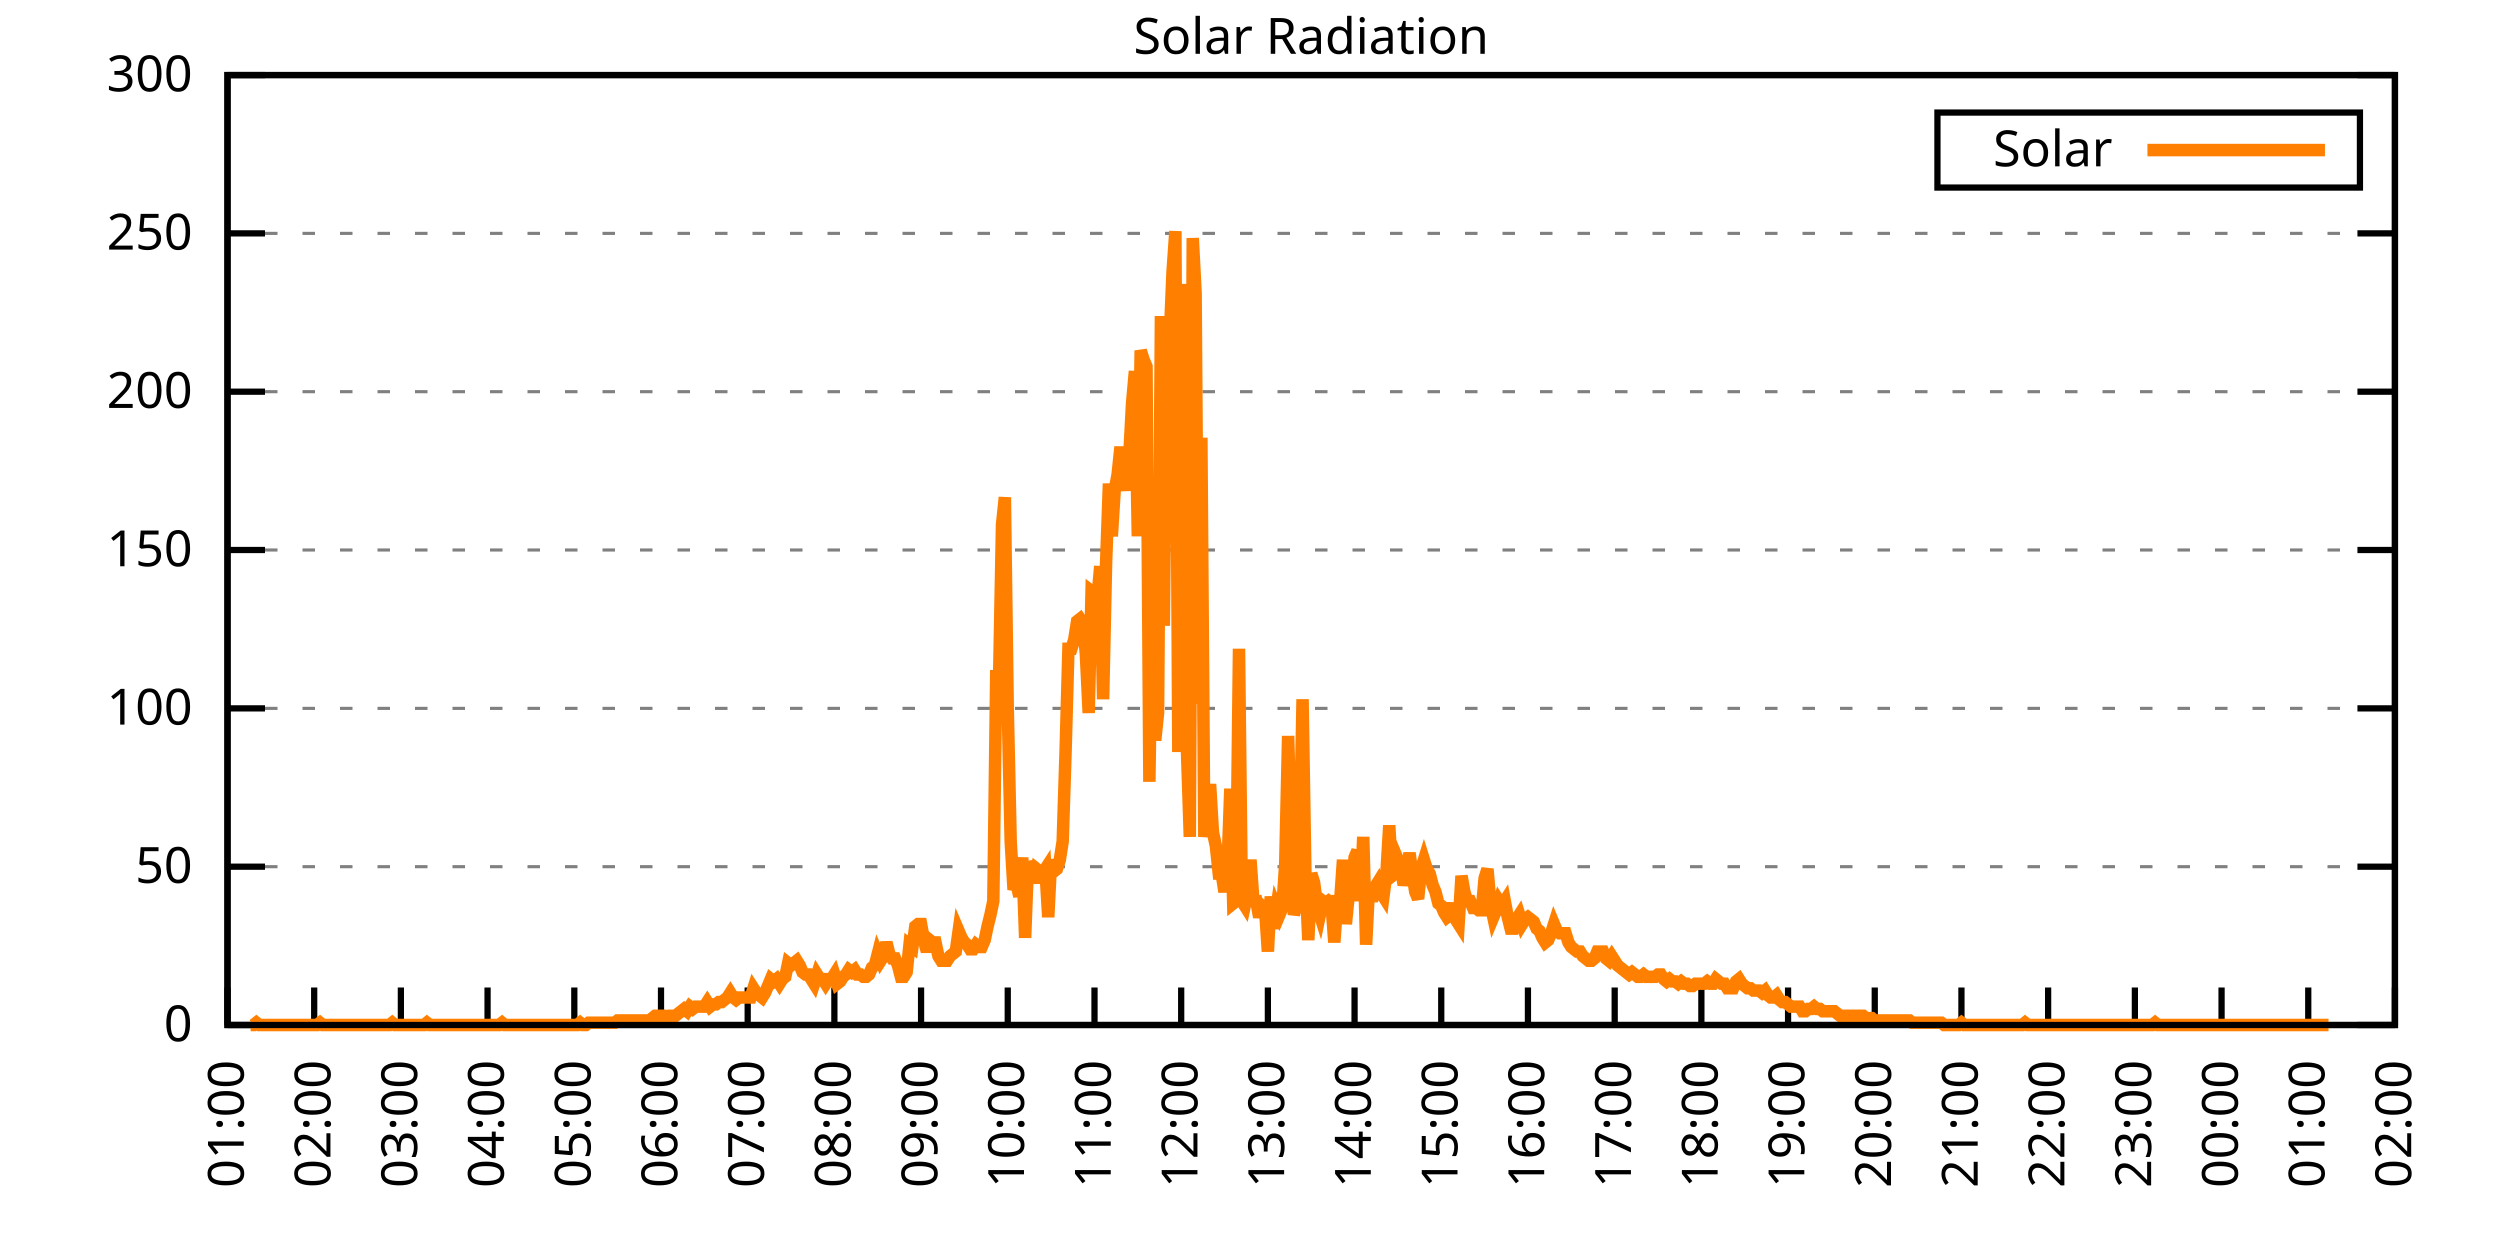
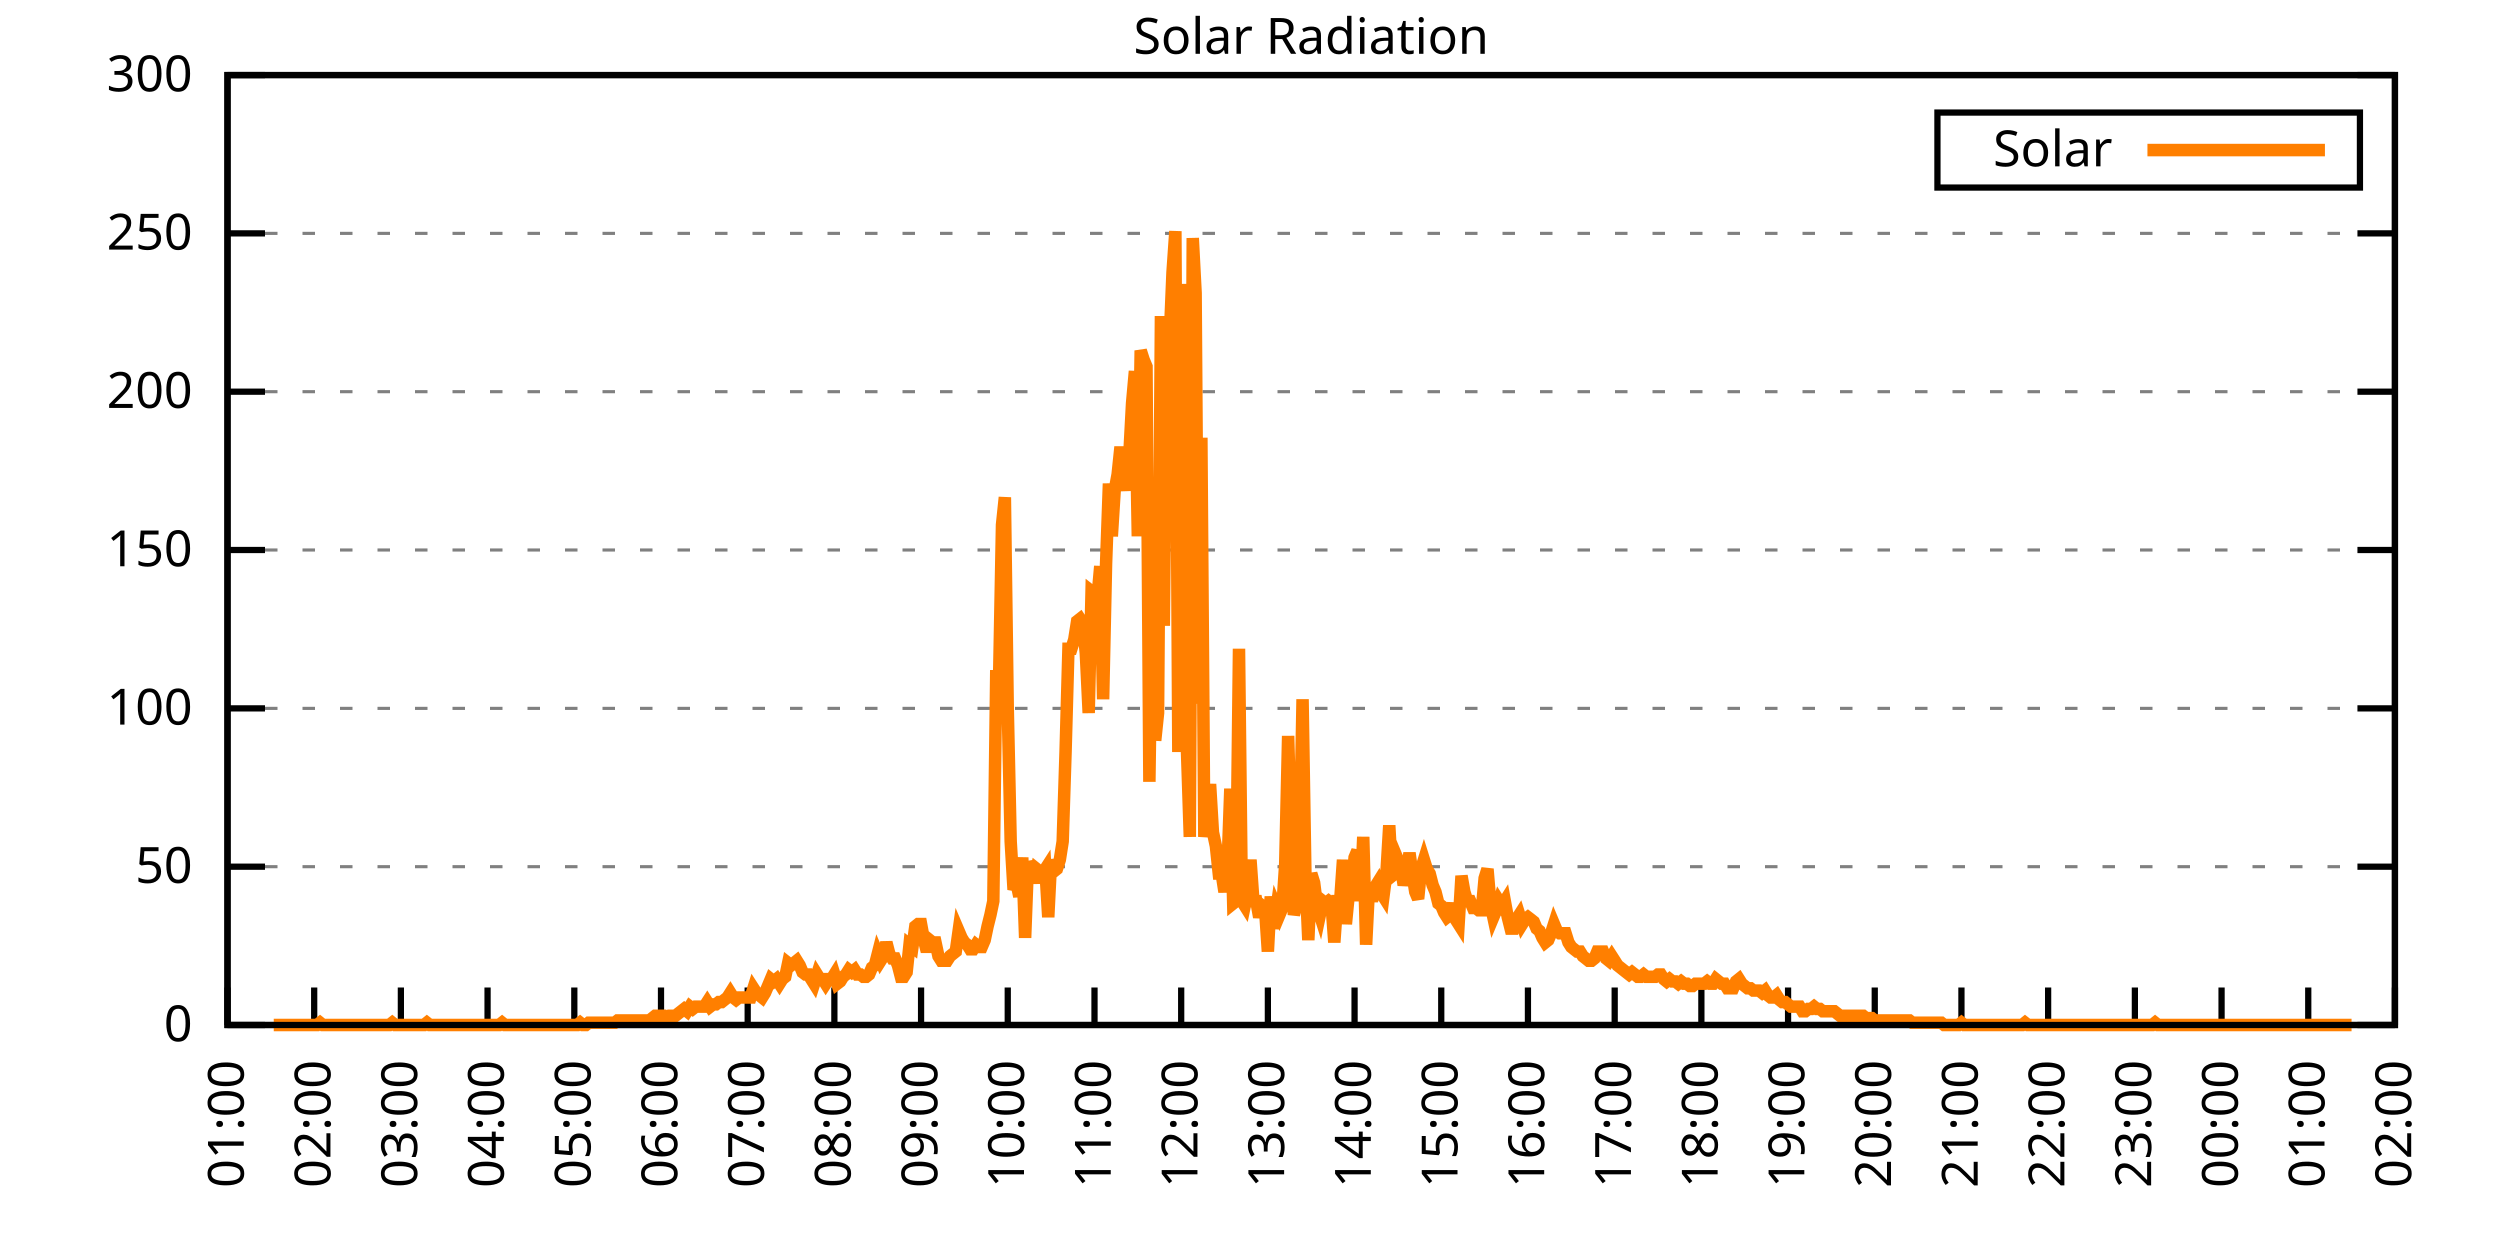
<svg xmlns="http://www.w3.org/2000/svg" xmlns:xlink="http://www.w3.org/1999/xlink" width="400" height="200" viewBox="0 0 400 200">
  <g id="gnuplot_canvas">
    <rect x="0" y="0" width="400" height="200" fill="none" />
    <defs>
      <circle id="gpDot" r="0.5" stroke-width="0.5" stroke="currentColor" />
      <path id="gpPt0" stroke-width="0.333" stroke="currentColor" d="M-1,0 h2 M0,-1 v2" />
      <path id="gpPt1" stroke-width="0.333" stroke="currentColor" d="M-1,-1 L1,1 M1,-1 L-1,1" />
      <path id="gpPt2" stroke-width="0.333" stroke="currentColor" d="M-1,0 L1,0 M0,-1 L0,1 M-1,-1 L1,1 M-1,1 L1,-1" />
      <rect id="gpPt3" stroke-width="0.333" stroke="currentColor" x="-1" y="-1" width="2" height="2" />
      <rect id="gpPt4" stroke-width="0.333" stroke="currentColor" fill="currentColor" x="-1" y="-1" width="2" height="2" />
      <circle id="gpPt5" stroke-width="0.333" stroke="currentColor" cx="0" cy="0" r="1" />
      <use xlink:href="#gpPt5" id="gpPt6" fill="currentColor" stroke="none" />
      <path id="gpPt7" stroke-width="0.333" stroke="currentColor" d="M0,-1.33 L-1.33,0.67 L1.33,0.67 z" />
      <use xlink:href="#gpPt7" id="gpPt8" fill="currentColor" stroke="none" />
      <use xlink:href="#gpPt7" id="gpPt9" stroke="currentColor" transform="rotate(180)" />
      <use xlink:href="#gpPt9" id="gpPt10" fill="currentColor" stroke="none" />
      <use xlink:href="#gpPt3" id="gpPt11" stroke="currentColor" transform="rotate(45)" />
      <use xlink:href="#gpPt11" id="gpPt12" fill="currentColor" stroke="none" />
      <path id="gpPt13" stroke-width="0.333" stroke="currentColor" d="M0,1.330 L1.265,0.411 L0.782,-1.067 L-0.782,-1.076 L-1.265,0.411 z" />
      <use xlink:href="#gpPt13" id="gpPt14" fill="currentColor" stroke="none" />
      <filter id="textbox" filterUnits="objectBoundingBox" x="0" y="0" height="1" width="1">
        <feFlood flood-color="white" flood-opacity="1" result="bgnd" />
        <feComposite in="SourceGraphic" in2="bgnd" operator="atop" />
      </filter>
      <filter id="greybox" filterUnits="objectBoundingBox" x="0" y="0" height="1" width="1">
        <feFlood flood-color="lightgrey" flood-opacity="1" result="grey" />
        <feComposite in="SourceGraphic" in2="grey" operator="atop" />
      </filter>
    </defs>
    <g fill="none" color="white" stroke="currentColor" stroke-width="1.00" stroke-linecap="butt" stroke-linejoin="miter">
</g>
    <g fill="none" color="black" stroke="currentColor" stroke-width="1.00" stroke-linecap="butt" stroke-linejoin="miter">
      <g stroke="none" shape-rendering="crispEdges">
        <polygon fill="rgb(255, 255, 255)" points="36.40,164.00 383.18,164.00 383.18,12.02 36.40,12.02 " />
      </g>
    </g>
    <g fill="none" color="black" stroke="currentColor" stroke-width="1.00" stroke-linecap="butt" stroke-linejoin="miter">
</g>
    <g fill="none" color="black" stroke="black" stroke-width="0.50" stroke-linecap="butt" stroke-linejoin="miter">
</g>
    <g fill="none" color="gray" stroke="currentColor" stroke-width="0.50" stroke-linecap="butt" stroke-linejoin="miter">
      <path stroke="gray" stroke-dasharray="2,4" class="gridline" d="M36.40,164.00 L383.19,164.00  " />
    </g>
    <g fill="none" color="gray" stroke="gray" stroke-width="1.00" stroke-linecap="butt" stroke-linejoin="miter">
</g>
    <g fill="none" color="black" stroke="currentColor" stroke-width="1.00" stroke-linecap="butt" stroke-linejoin="miter">
      <path stroke="black" d="M36.40,164.00 L42.40,164.00 M383.19,164.00 L377.19,164.00  " />
      <g transform="translate(30.80,166.60)" stroke="none" fill="black" font-family="Sans" font-size="8.00" text-anchor="end">
        <text>
          <tspan font-family="Sans"> 0</tspan>
        </text>
      </g>
    </g>
    <g fill="none" color="black" stroke="currentColor" stroke-width="1.00" stroke-linecap="butt" stroke-linejoin="miter">
</g>
    <g fill="none" color="black" stroke="black" stroke-width="0.50" stroke-linecap="butt" stroke-linejoin="miter">
</g>
    <g fill="none" color="gray" stroke="currentColor" stroke-width="0.50" stroke-linecap="butt" stroke-linejoin="miter">
      <path stroke="gray" stroke-dasharray="2,4" class="gridline" d="M36.40,138.67 L383.19,138.67  " />
    </g>
    <g fill="none" color="gray" stroke="gray" stroke-width="1.00" stroke-linecap="butt" stroke-linejoin="miter">
</g>
    <g fill="none" color="black" stroke="currentColor" stroke-width="1.00" stroke-linecap="butt" stroke-linejoin="miter">
      <path stroke="black" d="M36.40,138.67 L42.40,138.67 M383.19,138.67 L377.19,138.67  " />
      <g transform="translate(30.80,141.27)" stroke="none" fill="black" font-family="Sans" font-size="8.00" text-anchor="end">
        <text>
          <tspan font-family="Sans"> 50</tspan>
        </text>
      </g>
    </g>
    <g fill="none" color="black" stroke="currentColor" stroke-width="1.00" stroke-linecap="butt" stroke-linejoin="miter">
</g>
    <g fill="none" color="black" stroke="black" stroke-width="0.50" stroke-linecap="butt" stroke-linejoin="miter">
</g>
    <g fill="none" color="gray" stroke="currentColor" stroke-width="0.50" stroke-linecap="butt" stroke-linejoin="miter">
      <path stroke="gray" stroke-dasharray="2,4" class="gridline" d="M36.40,113.34 L383.19,113.34  " />
    </g>
    <g fill="none" color="gray" stroke="gray" stroke-width="1.00" stroke-linecap="butt" stroke-linejoin="miter">
</g>
    <g fill="none" color="black" stroke="currentColor" stroke-width="1.00" stroke-linecap="butt" stroke-linejoin="miter">
      <path stroke="black" d="M36.40,113.34 L42.40,113.34 M383.19,113.34 L377.19,113.34  " />
      <g transform="translate(30.80,115.94)" stroke="none" fill="black" font-family="Sans" font-size="8.00" text-anchor="end">
        <text>
          <tspan font-family="Sans"> 100</tspan>
        </text>
      </g>
    </g>
    <g fill="none" color="black" stroke="currentColor" stroke-width="1.00" stroke-linecap="butt" stroke-linejoin="miter">
</g>
    <g fill="none" color="black" stroke="black" stroke-width="0.50" stroke-linecap="butt" stroke-linejoin="miter">
</g>
    <g fill="none" color="gray" stroke="currentColor" stroke-width="0.50" stroke-linecap="butt" stroke-linejoin="miter">
      <path stroke="gray" stroke-dasharray="2,4" class="gridline" d="M36.40,88.00 L383.19,88.00  " />
    </g>
    <g fill="none" color="gray" stroke="gray" stroke-width="1.00" stroke-linecap="butt" stroke-linejoin="miter">
</g>
    <g fill="none" color="black" stroke="currentColor" stroke-width="1.00" stroke-linecap="butt" stroke-linejoin="miter">
      <path stroke="black" d="M36.40,88.00 L42.40,88.00 M383.19,88.00 L377.19,88.00  " />
      <g transform="translate(30.80,90.60)" stroke="none" fill="black" font-family="Sans" font-size="8.00" text-anchor="end">
        <text>
          <tspan font-family="Sans"> 150</tspan>
        </text>
      </g>
    </g>
    <g fill="none" color="black" stroke="currentColor" stroke-width="1.00" stroke-linecap="butt" stroke-linejoin="miter">
</g>
    <g fill="none" color="black" stroke="black" stroke-width="0.50" stroke-linecap="butt" stroke-linejoin="miter">
</g>
    <g fill="none" color="gray" stroke="currentColor" stroke-width="0.50" stroke-linecap="butt" stroke-linejoin="miter">
      <path stroke="gray" stroke-dasharray="2,4" class="gridline" d="M36.40,62.67 L383.19,62.67  " />
    </g>
    <g fill="none" color="gray" stroke="gray" stroke-width="1.00" stroke-linecap="butt" stroke-linejoin="miter">
</g>
    <g fill="none" color="black" stroke="currentColor" stroke-width="1.00" stroke-linecap="butt" stroke-linejoin="miter">
      <path stroke="black" d="M36.40,62.67 L42.40,62.67 M383.19,62.67 L377.19,62.67  " />
      <g transform="translate(30.80,65.27)" stroke="none" fill="black" font-family="Sans" font-size="8.00" text-anchor="end">
        <text>
          <tspan font-family="Sans"> 200</tspan>
        </text>
      </g>
    </g>
    <g fill="none" color="black" stroke="currentColor" stroke-width="1.00" stroke-linecap="butt" stroke-linejoin="miter">
</g>
    <g fill="none" color="black" stroke="black" stroke-width="0.50" stroke-linecap="butt" stroke-linejoin="miter">
</g>
    <g fill="none" color="gray" stroke="currentColor" stroke-width="0.50" stroke-linecap="butt" stroke-linejoin="miter">
      <path stroke="gray" stroke-dasharray="2,4" class="gridline" d="M36.40,37.34 L383.19,37.34  " />
    </g>
    <g fill="none" color="gray" stroke="gray" stroke-width="1.00" stroke-linecap="butt" stroke-linejoin="miter">
</g>
    <g fill="none" color="black" stroke="currentColor" stroke-width="1.00" stroke-linecap="butt" stroke-linejoin="miter">
      <path stroke="black" d="M36.40,37.34 L42.40,37.34 M383.19,37.34 L377.19,37.34  " />
      <g transform="translate(30.80,39.94)" stroke="none" fill="black" font-family="Sans" font-size="8.00" text-anchor="end">
        <text>
          <tspan font-family="Sans"> 250</tspan>
        </text>
      </g>
    </g>
    <g fill="none" color="black" stroke="currentColor" stroke-width="1.00" stroke-linecap="butt" stroke-linejoin="miter">
</g>
    <g fill="none" color="black" stroke="black" stroke-width="0.50" stroke-linecap="butt" stroke-linejoin="miter">
</g>
    <g fill="none" color="gray" stroke="currentColor" stroke-width="0.50" stroke-linecap="butt" stroke-linejoin="miter">
      <path stroke="gray" stroke-dasharray="2,4" class="gridline" d="M36.40,12.01 L383.19,12.01  " />
    </g>
    <g fill="none" color="gray" stroke="gray" stroke-width="1.00" stroke-linecap="butt" stroke-linejoin="miter">
</g>
    <g fill="none" color="black" stroke="currentColor" stroke-width="1.00" stroke-linecap="butt" stroke-linejoin="miter">
      <path stroke="black" d="M36.40,12.01 L42.40,12.01 M383.19,12.01 L377.19,12.01  " />
      <g transform="translate(30.80,14.61)" stroke="none" fill="black" font-family="Sans" font-size="8.00" text-anchor="end">
        <text>
          <tspan font-family="Sans"> 300</tspan>
        </text>
      </g>
    </g>
    <g fill="none" color="black" stroke="currentColor" stroke-width="1.00" stroke-linecap="butt" stroke-linejoin="miter">
      <path stroke="black" d="M36.40,164.00 L36.40,158.00  " />
      <g transform="translate(39.00,169.60) rotate(270.00)" stroke="none" fill="black" font-family="Sans" font-size="8.00" text-anchor="end">
        <text>
          <tspan font-family="Sans">01:00</tspan>
        </text>
      </g>
    </g>
    <g fill="none" color="black" stroke="currentColor" stroke-width="1.00" stroke-linecap="butt" stroke-linejoin="miter">
      <path stroke="black" d="M50.27,164.00 L50.27,158.00  " />
      <g transform="translate(52.87,169.60) rotate(270.00)" stroke="none" fill="black" font-family="Sans" font-size="8.00" text-anchor="end">
        <text>
          <tspan font-family="Sans">02:00</tspan>
        </text>
      </g>
    </g>
    <g fill="none" color="black" stroke="currentColor" stroke-width="1.00" stroke-linecap="butt" stroke-linejoin="miter">
      <path stroke="black" d="M64.14,164.00 L64.14,158.00  " />
      <g transform="translate(66.74,169.60) rotate(270.00)" stroke="none" fill="black" font-family="Sans" font-size="8.00" text-anchor="end">
        <text>
          <tspan font-family="Sans">03:00</tspan>
        </text>
      </g>
    </g>
    <g fill="none" color="black" stroke="currentColor" stroke-width="1.00" stroke-linecap="butt" stroke-linejoin="miter">
      <path stroke="black" d="M78.01,164.00 L78.01,158.00  " />
      <g transform="translate(80.61,169.60) rotate(270.00)" stroke="none" fill="black" font-family="Sans" font-size="8.00" text-anchor="end">
        <text>
          <tspan font-family="Sans">04:00</tspan>
        </text>
      </g>
    </g>
    <g fill="none" color="black" stroke="currentColor" stroke-width="1.00" stroke-linecap="butt" stroke-linejoin="miter">
      <path stroke="black" d="M91.89,164.00 L91.89,158.00  " />
      <g transform="translate(94.49,169.60) rotate(270.00)" stroke="none" fill="black" font-family="Sans" font-size="8.00" text-anchor="end">
        <text>
          <tspan font-family="Sans">05:00</tspan>
        </text>
      </g>
    </g>
    <g fill="none" color="black" stroke="currentColor" stroke-width="1.00" stroke-linecap="butt" stroke-linejoin="miter">
      <path stroke="black" d="M105.76,164.00 L105.76,158.00  " />
      <g transform="translate(108.36,169.60) rotate(270.00)" stroke="none" fill="black" font-family="Sans" font-size="8.00" text-anchor="end">
        <text>
          <tspan font-family="Sans">06:00</tspan>
        </text>
      </g>
    </g>
    <g fill="none" color="black" stroke="currentColor" stroke-width="1.00" stroke-linecap="butt" stroke-linejoin="miter">
      <path stroke="black" d="M119.63,164.00 L119.63,158.00  " />
      <g transform="translate(122.23,169.60) rotate(270.00)" stroke="none" fill="black" font-family="Sans" font-size="8.00" text-anchor="end">
        <text>
          <tspan font-family="Sans">07:00</tspan>
        </text>
      </g>
    </g>
    <g fill="none" color="black" stroke="currentColor" stroke-width="1.00" stroke-linecap="butt" stroke-linejoin="miter">
      <path stroke="black" d="M133.50,164.00 L133.50,158.00  " />
      <g transform="translate(136.10,169.60) rotate(270.00)" stroke="none" fill="black" font-family="Sans" font-size="8.00" text-anchor="end">
        <text>
          <tspan font-family="Sans">08:00</tspan>
        </text>
      </g>
    </g>
    <g fill="none" color="black" stroke="currentColor" stroke-width="1.00" stroke-linecap="butt" stroke-linejoin="miter">
      <path stroke="black" d="M147.37,164.00 L147.37,158.00  " />
      <g transform="translate(149.97,169.60) rotate(270.00)" stroke="none" fill="black" font-family="Sans" font-size="8.00" text-anchor="end">
        <text>
          <tspan font-family="Sans">09:00</tspan>
        </text>
      </g>
    </g>
    <g fill="none" color="black" stroke="currentColor" stroke-width="1.00" stroke-linecap="butt" stroke-linejoin="miter">
      <path stroke="black" d="M161.24,164.00 L161.24,158.00  " />
      <g transform="translate(163.84,169.60) rotate(270.00)" stroke="none" fill="black" font-family="Sans" font-size="8.00" text-anchor="end">
        <text>
          <tspan font-family="Sans">10:00</tspan>
        </text>
      </g>
    </g>
    <g fill="none" color="black" stroke="currentColor" stroke-width="1.00" stroke-linecap="butt" stroke-linejoin="miter">
      <path stroke="black" d="M175.12,164.00 L175.12,158.00  " />
      <g transform="translate(177.72,169.60) rotate(270.00)" stroke="none" fill="black" font-family="Sans" font-size="8.00" text-anchor="end">
        <text>
          <tspan font-family="Sans">11:00</tspan>
        </text>
      </g>
    </g>
    <g fill="none" color="black" stroke="currentColor" stroke-width="1.00" stroke-linecap="butt" stroke-linejoin="miter">
      <path stroke="black" d="M188.99,164.00 L188.99,158.00  " />
      <g transform="translate(191.59,169.60) rotate(270.00)" stroke="none" fill="black" font-family="Sans" font-size="8.00" text-anchor="end">
        <text>
          <tspan font-family="Sans">12:00</tspan>
        </text>
      </g>
    </g>
    <g fill="none" color="black" stroke="currentColor" stroke-width="1.00" stroke-linecap="butt" stroke-linejoin="miter">
      <path stroke="black" d="M202.86,164.00 L202.86,158.00  " />
      <g transform="translate(205.46,169.60) rotate(270.00)" stroke="none" fill="black" font-family="Sans" font-size="8.00" text-anchor="end">
        <text>
          <tspan font-family="Sans">13:00</tspan>
        </text>
      </g>
    </g>
    <g fill="none" color="black" stroke="currentColor" stroke-width="1.00" stroke-linecap="butt" stroke-linejoin="miter">
      <path stroke="black" d="M216.73,164.00 L216.73,158.00  " />
      <g transform="translate(219.33,169.60) rotate(270.00)" stroke="none" fill="black" font-family="Sans" font-size="8.00" text-anchor="end">
        <text>
          <tspan font-family="Sans">14:00</tspan>
        </text>
      </g>
    </g>
    <g fill="none" color="black" stroke="currentColor" stroke-width="1.00" stroke-linecap="butt" stroke-linejoin="miter">
      <path stroke="black" d="M230.60,164.00 L230.60,158.00  " />
      <g transform="translate(233.20,169.60) rotate(270.00)" stroke="none" fill="black" font-family="Sans" font-size="8.00" text-anchor="end">
        <text>
          <tspan font-family="Sans">15:00</tspan>
        </text>
      </g>
    </g>
    <g fill="none" color="black" stroke="currentColor" stroke-width="1.00" stroke-linecap="butt" stroke-linejoin="miter">
      <path stroke="black" d="M244.47,164.00 L244.47,158.00  " />
      <g transform="translate(247.07,169.60) rotate(270.00)" stroke="none" fill="black" font-family="Sans" font-size="8.00" text-anchor="end">
        <text>
          <tspan font-family="Sans">16:00</tspan>
        </text>
      </g>
    </g>
    <g fill="none" color="black" stroke="currentColor" stroke-width="1.00" stroke-linecap="butt" stroke-linejoin="miter">
      <path stroke="black" d="M258.35,164.00 L258.35,158.00  " />
      <g transform="translate(260.95,169.60) rotate(270.00)" stroke="none" fill="black" font-family="Sans" font-size="8.00" text-anchor="end">
        <text>
          <tspan font-family="Sans">17:00</tspan>
        </text>
      </g>
    </g>
    <g fill="none" color="black" stroke="currentColor" stroke-width="1.00" stroke-linecap="butt" stroke-linejoin="miter">
      <path stroke="black" d="M272.22,164.00 L272.22,158.00  " />
      <g transform="translate(274.82,169.60) rotate(270.00)" stroke="none" fill="black" font-family="Sans" font-size="8.00" text-anchor="end">
        <text>
          <tspan font-family="Sans">18:00</tspan>
        </text>
      </g>
    </g>
    <g fill="none" color="black" stroke="currentColor" stroke-width="1.00" stroke-linecap="butt" stroke-linejoin="miter">
      <path stroke="black" d="M286.09,164.00 L286.09,158.00  " />
      <g transform="translate(288.69,169.60) rotate(270.00)" stroke="none" fill="black" font-family="Sans" font-size="8.00" text-anchor="end">
        <text>
          <tspan font-family="Sans">19:00</tspan>
        </text>
      </g>
    </g>
    <g fill="none" color="black" stroke="currentColor" stroke-width="1.00" stroke-linecap="butt" stroke-linejoin="miter">
      <path stroke="black" d="M299.96,164.00 L299.96,158.00  " />
      <g transform="translate(302.56,169.60) rotate(270.00)" stroke="none" fill="black" font-family="Sans" font-size="8.00" text-anchor="end">
        <text>
          <tspan font-family="Sans">20:00</tspan>
        </text>
      </g>
    </g>
    <g fill="none" color="black" stroke="currentColor" stroke-width="1.00" stroke-linecap="butt" stroke-linejoin="miter">
      <path stroke="black" d="M313.83,164.00 L313.83,158.00  " />
      <g transform="translate(316.43,169.60) rotate(270.00)" stroke="none" fill="black" font-family="Sans" font-size="8.00" text-anchor="end">
        <text>
          <tspan font-family="Sans">21:00</tspan>
        </text>
      </g>
    </g>
    <g fill="none" color="black" stroke="currentColor" stroke-width="1.00" stroke-linecap="butt" stroke-linejoin="miter">
      <path stroke="black" d="M327.70,164.00 L327.70,158.00  " />
      <g transform="translate(330.30,169.60) rotate(270.00)" stroke="none" fill="black" font-family="Sans" font-size="8.00" text-anchor="end">
        <text>
          <tspan font-family="Sans">22:00</tspan>
        </text>
      </g>
    </g>
    <g fill="none" color="black" stroke="currentColor" stroke-width="1.00" stroke-linecap="butt" stroke-linejoin="miter">
      <path stroke="black" d="M341.58,164.00 L341.58,158.00  " />
      <g transform="translate(344.18,169.60) rotate(270.00)" stroke="none" fill="black" font-family="Sans" font-size="8.00" text-anchor="end">
        <text>
          <tspan font-family="Sans">23:00</tspan>
        </text>
      </g>
    </g>
    <g fill="none" color="black" stroke="currentColor" stroke-width="1.00" stroke-linecap="butt" stroke-linejoin="miter">
      <path stroke="black" d="M355.45,164.00 L355.45,158.00  " />
      <g transform="translate(358.05,169.60) rotate(270.00)" stroke="none" fill="black" font-family="Sans" font-size="8.00" text-anchor="end">
        <text>
          <tspan font-family="Sans">00:00</tspan>
        </text>
      </g>
    </g>
    <g fill="none" color="black" stroke="currentColor" stroke-width="1.00" stroke-linecap="butt" stroke-linejoin="miter">
      <path stroke="black" d="M369.32,164.00 L369.32,158.00  " />
      <g transform="translate(371.92,169.60) rotate(270.00)" stroke="none" fill="black" font-family="Sans" font-size="8.00" text-anchor="end">
        <text>
          <tspan font-family="Sans">01:00</tspan>
        </text>
      </g>
    </g>
    <g fill="none" color="black" stroke="currentColor" stroke-width="1.00" stroke-linecap="butt" stroke-linejoin="miter">
      <path stroke="black" d="M383.19,164.00 L383.19,158.00  " />
      <g transform="translate(385.79,169.60) rotate(270.00)" stroke="none" fill="black" font-family="Sans" font-size="8.00" text-anchor="end">
        <text>
          <tspan font-family="Sans">02:00</tspan>
        </text>
      </g>
    </g>
    <g fill="none" color="black" stroke="currentColor" stroke-width="1.00" stroke-linecap="butt" stroke-linejoin="miter">
</g>
    <g fill="none" color="black" stroke="currentColor" stroke-width="1.00" stroke-linecap="butt" stroke-linejoin="miter">
      <path stroke="black" d="M36.40,12.01 L36.40,164.00 L383.19,164.00 L383.19,12.01 L36.40,12.01 Z  " />
    </g>
    <g fill="none" color="black" stroke="currentColor" stroke-width="1.00" stroke-linecap="butt" stroke-linejoin="miter">
</g>
    <g fill="none" color="black" stroke="currentColor" stroke-width="1.00" stroke-linecap="butt" stroke-linejoin="miter">
      <path stroke="black" d="M309.99,30.01 L309.99,18.01 L377.59,18.01 L377.59,30.01 L309.99,30.01 Z  " />
    </g>
    <g id="Solar_Radiation_plot_1">
      <g fill="none" color="white" stroke="black" stroke-width="2.00" stroke-linecap="butt" stroke-linejoin="miter">
</g>
      <g fill="none" color="black" stroke="currentColor" stroke-width="2.00" stroke-linecap="butt" stroke-linejoin="miter">
        <g transform="translate(337.99,26.61)" stroke="none" fill="black" font-family="Sans" font-size="8.00" text-anchor="end">
          <text>
            <tspan font-family="Sans">Solar</tspan>
          </text>
        </g>
      </g>
      <g fill="none" color="black" stroke="currentColor" stroke-width="2.00" stroke-linecap="butt" stroke-linejoin="miter">
-         <path stroke="rgb(255, 127,   0)" d="M343.59,24.01 L371.99,24.01 M40.10,164.00 L40.56,164.00 L41.02,163.63 L41.49,164.00 L41.95,164.00 L42.41,164.00   L42.87,164.00 L43.34,164.00 L43.80,164.00 L44.26,164.00 L44.72,164.00 L45.19,164.00 L45.65,164.00 L46.11,164.00   L46.57,164.00 L47.03,164.00 L47.50,164.00 L47.96,164.00 L48.42,164.00 L48.88,164.00 L49.35,164.00 L49.81,164.00   L50.27,164.00 L50.73,164.00 L51.20,163.63 L51.66,164.00 L52.12,164.00 L52.58,164.00 L53.05,164.00 L53.51,164.00   L53.97,164.00 L54.43,164.00 L54.90,164.00 L55.36,164.00 L55.82,164.00 L56.28,164.00 L56.75,164.00 L57.21,164.00   L57.67,164.00 L58.13,164.00 L58.59,164.00 L59.06,164.00 L59.52,164.00 L59.98,164.00 L60.44,164.00 L60.91,164.00   L61.37,164.00 L61.83,164.00 L62.29,164.00 L62.76,163.63 L63.22,164.00 L63.68,164.00 L64.14,164.00 L64.61,164.00   L65.07,164.00 L65.53,164.00 L65.99,164.00 L66.46,164.00 L66.92,164.00 L67.38,164.00 L67.84,164.00 L68.30,163.63   L68.77,164.00 L69.23,164.00 L69.69,164.00 L70.15,164.00 L70.62,164.00 L71.08,164.00 L71.54,164.00 L72.00,164.00   L72.47,164.00 L72.93,164.00 L73.39,164.00 L73.85,164.00 L74.32,164.00 L74.78,164.00 L75.24,164.00 L75.70,164.00   L76.17,164.00 L76.63,164.00 L77.09,164.00 L77.55,164.00 L78.01,164.00 L78.48,164.00 L78.94,164.00 L79.40,164.00   L79.86,164.00 L80.33,163.63 L80.79,164.00 L81.25,164.00 L81.71,164.00 L82.18,164.00 L82.64,164.00 L83.10,164.00   L83.56,164.00 L84.03,164.00 L84.49,164.00 L84.95,164.00 L85.41,164.00 L85.88,164.00 L86.34,164.00 L86.80,164.00   L87.26,164.00 L87.72,164.00 L88.19,164.00 L88.65,164.00 L89.11,164.00 L89.57,164.00 L90.04,164.00 L90.50,164.00   L90.96,164.00 L91.42,164.00 L91.89,164.00 L92.35,164.00 L92.81,163.63 L93.27,164.00 L93.74,164.00 L94.20,163.63   L94.66,163.63 L95.12,163.63 L95.59,163.63 L96.05,163.63 L96.51,163.63 L96.97,163.63 L97.44,163.63 L97.90,163.63   L98.36,163.63 L98.82,163.27 L99.28,163.27 L99.75,163.27 L100.21,163.27 L100.67,163.27 L101.13,163.27 L101.60,163.27   L102.06,163.27 L102.52,163.27 L102.98,163.27 L103.45,163.27 L103.91,163.27 L104.37,162.90 L104.83,162.53 L105.30,162.53   L105.76,162.53 L106.22,162.53 L106.68,162.90 L107.15,162.53 L107.61,162.53 L108.07,162.53 L108.53,162.16 L108.99,161.80   L109.46,161.43 L109.92,161.80 L110.38,161.06 L110.84,161.43 L111.31,161.06 L111.77,161.06 L112.23,161.06 L112.69,161.06   L113.16,160.33 L113.62,161.06 L114.08,160.70 L114.54,160.70 L115.01,160.33 L115.47,160.33 L115.93,159.96 L116.39,159.60   L116.86,158.86 L117.32,159.60 L117.78,159.96 L118.24,159.60 L118.70,159.60 L119.17,159.60 L119.63,159.60 L120.09,159.60   L120.55,158.13 L121.02,158.86 L121.48,159.23 L121.94,159.60 L122.40,158.86 L122.87,157.76 L123.33,156.66 L123.79,157.03   L124.25,156.66 L124.72,157.39 L125.18,156.66 L125.64,156.29 L126.10,154.09 L126.57,154.46 L127.03,154.09 L127.49,153.72   L127.95,154.46 L128.41,155.56 L128.88,155.92 L129.34,155.92 L129.80,156.66 L130.26,157.39 L130.73,155.92 L131.19,156.66   L131.65,156.66 L132.11,157.39 L132.58,156.66 L133.04,156.66 L133.50,155.92 L133.96,157.39 L134.43,157.03 L134.89,156.29   L135.35,155.92 L135.81,155.19 L136.28,155.56 L136.74,155.19 L137.20,155.92 L137.66,155.92 L138.13,156.29 L138.59,156.29   L139.05,155.92 L139.51,154.82 L139.97,154.46 L140.44,152.62 L140.90,153.72 L141.36,152.99 L141.82,150.79 L142.29,152.62   L142.75,153.35 L143.21,153.35 L143.67,154.46 L144.14,156.29 L144.60,156.29 L145.06,155.56 L145.52,151.15 L145.99,151.52   L146.45,148.22 L146.91,147.85 L147.37,147.85 L147.84,150.42 L148.30,152.25 L148.76,150.42 L149.22,150.79 L149.68,150.79   L150.15,152.99 L150.61,153.72 L151.07,153.72 L151.53,153.72 L152.00,152.99 L152.46,152.62 L152.92,152.25 L153.38,148.95   L153.85,150.05 L154.31,150.79 L154.77,151.15 L155.23,151.89 L155.70,151.89 L156.16,151.15 L156.62,151.52 L157.08,151.52   L157.55,150.42 L158.01,148.22 L158.47,146.38 L158.93,144.18 L159.39,108.20 L159.86,108.20 L160.32,83.98 L160.78,79.57   L161.24,113.34 L161.71,134.63 L162.17,142.34 L162.63,141.24 L163.09,143.44 L163.56,137.20 L164.02,150.05 L164.48,137.94   L164.94,139.04 L165.41,141.24 L165.87,139.04 L166.33,139.41 L166.79,139.77 L167.26,139.04 L167.72,146.75 L168.18,137.57   L168.64,139.41 L169.10,139.04 L169.57,137.57 L170.03,134.63 L170.49,120.32 L170.95,103.80 L171.42,103.80 L171.88,102.33   L172.34,99.39 L172.80,99.03 L173.27,99.76 L173.73,104.53 L174.19,114.08 L174.65,94.62 L175.12,94.99 L175.58,95.72   L176.04,90.59 L176.50,111.88 L176.97,90.22 L177.43,77.37 L177.89,85.81 L178.35,78.47 L178.82,75.90 L179.28,71.50   L179.74,75.53 L180.20,78.47 L180.66,73.33 L181.13,64.52 L181.59,59.38 L182.05,85.81 L182.51,56.08 L182.98,57.55   L183.44,58.65 L183.90,125.09 L184.36,92.42 L184.83,118.48 L185.29,114.08 L185.75,50.57 L186.21,100.13 L186.68,50.94   L187.14,54.61 L187.60,43.60 L188.06,36.99 L188.53,120.32 L188.99,45.43 L189.45,112.98 L189.91,119.95 L190.37,133.90   L190.84,38.09 L191.30,46.90 L191.76,112.61 L192.22,70.03 L192.69,133.90 L193.15,130.23 L193.61,125.46 L194.07,133.17   L194.54,135.37 L195.00,139.77 L195.46,139.77 L195.92,142.71 L196.39,139.04 L196.85,126.19 L197.31,144.55 L197.77,144.18   L198.24,103.80 L198.70,144.18 L199.16,144.91 L199.62,142.71 L200.08,137.57 L200.55,144.18 L201.01,144.18 L201.47,146.75   L201.93,144.91 L202.40,145.28 L202.86,152.25 L203.32,143.44 L203.78,148.58 L204.25,145.28 L204.71,146.38 L205.17,145.28   L205.63,138.30 L206.10,117.75 L206.56,133.90 L207.02,146.38 L207.48,144.55 L207.95,136.47 L208.41,111.88 L208.87,140.14   L209.33,150.42 L209.80,139.77 L210.26,141.24 L210.72,144.91 L211.18,146.38 L211.64,144.18 L212.11,144.55 L212.57,144.18   L213.03,144.55 L213.49,150.79 L213.96,144.18 L214.42,144.18 L214.88,137.57 L215.34,147.85 L215.81,143.08 L216.27,142.71   L216.73,137.20 L217.19,136.10 L217.66,144.18 L218.12,133.90 L218.58,151.15 L219.04,141.98 L219.51,144.18 L219.97,141.98   L220.43,141.24 L220.89,142.71 L221.35,143.44 L221.82,139.77 L222.28,132.06 L222.74,140.14 L223.20,139.77 L223.67,137.57   L224.13,138.67 L224.59,141.61 L225.05,139.77 L225.52,136.47 L225.98,139.77 L226.44,142.71 L226.90,143.81 L227.37,139.04   L227.83,137.57 L228.29,139.04 L228.75,139.77 L229.22,141.61 L229.68,142.71 L230.14,144.55 L230.60,144.91 L231.06,146.01   L231.53,146.75 L231.99,146.38 L232.45,144.55 L232.91,147.11 L233.38,147.85 L233.84,140.14 L234.30,142.71 L234.76,144.18   L235.23,144.18 L235.69,145.28 L236.15,145.28 L236.61,145.65 L237.08,145.65 L237.54,140.51 L238.00,139.04 L238.46,144.55   L238.93,146.75 L239.39,145.65 L239.85,144.18 L240.31,144.91 L240.77,144.18 L241.24,146.75 L241.70,148.58 L242.16,148.58   L242.62,147.11 L243.09,146.38 L243.55,147.85 L244.01,147.11 L244.47,146.75 L244.94,147.11 L245.40,147.48 L245.86,148.58   L246.32,148.95 L246.79,150.05 L247.25,150.79 L247.71,150.42 L248.17,149.32 L248.64,147.85 L249.10,148.95 L249.56,149.32   L250.02,149.32 L250.49,149.32 L250.95,150.79 L251.41,151.52 L251.87,151.89 L252.33,152.25 L252.80,152.25 L253.26,152.99   L253.72,153.35 L254.18,153.72 L254.65,153.72 L255.11,153.35 L255.57,152.25 L256.03,152.25 L256.50,152.25 L256.96,153.35   L257.42,153.72 L257.88,152.99 L258.35,153.72 L258.81,154.46 L259.27,154.82 L259.73,155.19 L260.20,155.56 L260.66,155.92   L261.12,155.56 L261.58,155.92 L262.04,156.29 L262.51,156.29 L262.97,155.92 L263.43,156.29 L263.89,156.29 L264.36,156.29   L264.82,156.29 L265.28,155.92 L265.74,155.92 L266.21,156.66 L266.67,157.03 L267.13,156.66 L267.59,157.03 L268.06,157.03   L268.52,157.39 L268.98,157.03 L269.44,157.39 L269.91,157.39 L270.37,157.76 L270.83,157.76 L271.29,157.39 L271.75,157.39   L272.22,157.39 L272.68,157.39 L273.14,157.03 L273.60,157.39 L274.07,157.39 L274.53,156.66 L274.99,157.03 L275.45,157.39   L275.92,157.39 L276.38,158.13 L276.84,158.13 L277.30,158.13 L277.77,157.03 L278.23,156.66 L278.69,157.39 L279.15,157.76   L279.62,158.13 L280.08,158.13 L280.54,158.49 L281.00,158.49 L281.46,158.49 L281.93,158.86 L282.39,158.49 L282.85,159.23   L283.31,159.60 L283.78,159.60 L284.24,159.23 L284.70,159.96 L285.16,160.33 L285.63,160.33 L286.09,160.70 L286.55,161.06   L287.01,161.06 L287.48,161.06 L287.94,161.06 L288.40,161.80 L288.86,161.80 L289.33,161.43 L289.79,161.43 L290.25,161.06   L290.71,161.43 L291.18,161.43 L291.64,161.80 L292.10,161.80 L292.56,161.80 L293.02,161.80 L293.49,161.80 L293.95,162.16   L294.41,162.53 L294.87,162.53 L295.34,162.53 L295.80,162.53 L296.26,162.53 L296.72,162.53 L297.19,162.53 L297.65,162.53   L298.11,162.53 L298.57,162.90 L299.04,162.90 L299.50,162.90 L299.96,163.27 L300.42,163.27 L300.89,163.27 L301.35,163.27   L301.81,163.27 L302.27,163.27 L302.73,163.27 L303.20,163.27 L303.66,163.27 L304.12,163.27 L304.58,163.27 L305.05,163.27   L305.51,163.27 L305.97,163.63 L306.43,163.63 L306.90,163.63 L307.36,163.63 L307.82,163.63 L308.28,163.63 L308.75,163.63   L309.21,163.63 L309.67,163.63 L310.13,163.63 L310.60,163.63 L311.06,164.00 L311.52,164.00 L311.98,164.00 L312.44,164.00   L312.91,164.00 L313.37,164.00 L313.83,163.63 L314.29,164.00 L314.76,164.00 L315.22,164.00 L315.68,164.00 L316.14,164.00   L316.61,164.00 L317.07,164.00 L317.53,164.00 L317.99,164.00 L318.46,164.00 L318.92,164.00 L319.38,164.00 L319.84,164.00   L320.31,164.00 L320.77,164.00 L321.23,164.00 L321.69,164.00 L322.15,164.00 L322.62,164.00 L323.08,164.00 L323.54,164.00   L324.00,163.63 L324.47,164.00 L324.93,164.00 L325.39,164.00 L325.85,164.00 L326.32,164.00 L326.78,164.00 L327.24,164.00   L327.70,164.00 L328.17,164.00 L328.63,164.00 L329.09,164.00 L329.55,164.00 L330.02,164.00 L330.48,164.00 L330.94,164.00   L331.40,164.00 L331.87,164.00 L332.33,164.00 L332.79,164.00 L333.25,164.00 L333.71,164.00 L334.18,164.00 L334.64,164.00   L335.10,164.00 L335.56,164.00 L336.03,164.00 L336.49,164.00 L336.95,164.00 L337.41,164.00 L337.88,164.00 L338.34,164.00   L338.80,164.00 L339.26,164.00 L339.73,164.00 L340.19,164.00 L340.65,164.00 L341.11,164.00 L341.58,164.00 L342.04,164.00   L342.50,164.00 L342.96,164.00 L343.42,164.00 L343.89,164.00 L344.35,164.00 L344.81,163.63 L345.27,164.00 L345.74,164.00   L346.20,164.00 L346.66,164.00 L347.12,164.00 L347.59,164.00 L348.05,164.00 L348.51,164.00 L348.97,164.00 L349.44,164.00   L349.90,164.00 L350.36,164.00 L350.82,164.00 L351.29,164.00 L351.75,164.00 L352.21,164.00 L352.67,164.00 L353.13,164.00   L353.60,164.00 L354.06,164.00 L354.52,164.00 L354.98,164.00 L355.45,164.00 L355.91,164.00 L356.37,164.00 L356.83,164.00   L357.30,164.00 L357.76,164.00 L358.22,164.00 L358.68,164.00 L359.15,164.00 L359.61,164.00 L360.07,164.00 L360.53,164.00   L361.00,164.00 L361.46,164.00 L361.92,164.00 L362.38,164.00 L362.84,164.00 L363.31,164.00 L363.77,164.00 L364.23,164.00   L364.69,164.00 L365.16,164.00 L365.62,164.00 L366.08,164.00 L366.54,164.00 L367.01,164.00 L367.47,164.00 L367.93,164.00   L368.39,164.00 L368.86,164.00 L369.32,164.00 L369.78,164.00 L370.24,164.00 L370.71,164.00 L371.17,164.00 L371.63,164.00   L372.09,164.00 L372.56,164.00  " />
+         <path stroke="rgb(255, 127,   0)" d="M343.59,24.01 L371.99,24.01 M43.80,164.00 L44.26,164.00 L44.72,164.00 L45.19,164.00 L45.65,164.00 L46.11,164.00   L46.57,164.00 L47.03,164.00 L47.50,164.00 L47.96,164.00 L48.42,164.00 L48.88,164.00 L49.35,164.00 L49.81,164.00   L50.27,164.00 L50.73,164.00 L51.20,163.63 L51.66,164.00 L52.12,164.00 L52.58,164.00 L53.05,164.00 L53.51,164.00   L53.97,164.00 L54.43,164.00 L54.90,164.00 L55.36,164.00 L55.82,164.00 L56.28,164.00 L56.75,164.00 L57.21,164.00   L57.67,164.00 L58.13,164.00 L58.59,164.00 L59.06,164.00 L59.52,164.00 L59.98,164.00 L60.44,164.00 L60.91,164.00   L61.37,164.00 L61.83,164.00 L62.29,164.00 L62.76,163.63 L63.22,164.00 L63.68,164.00 L64.14,164.00 L64.61,164.00   L65.07,164.00 L65.53,164.00 L65.99,164.00 L66.46,164.00 L66.92,164.00 L67.38,164.00 L67.84,164.00 L68.30,163.63   L68.77,164.00 L69.23,164.00 L69.69,164.00 L70.15,164.00 L70.62,164.00 L71.08,164.00 L71.54,164.00 L72.00,164.00   L72.47,164.00 L72.93,164.00 L73.39,164.00 L73.85,164.00 L74.32,164.00 L74.78,164.00 L75.24,164.00 L75.70,164.00   L76.17,164.00 L76.63,164.00 L77.09,164.00 L77.55,164.00 L78.01,164.00 L78.48,164.00 L78.94,164.00 L79.40,164.00   L79.86,164.00 L80.33,163.63 L80.79,164.00 L81.25,164.00 L81.71,164.00 L82.18,164.00 L82.64,164.00 L83.10,164.00   L83.56,164.00 L84.03,164.00 L84.49,164.00 L84.95,164.00 L85.41,164.00 L85.88,164.00 L86.34,164.00 L86.80,164.00   L87.26,164.00 L87.72,164.00 L88.19,164.00 L88.65,164.00 L89.11,164.00 L89.57,164.00 L90.04,164.00 L90.50,164.00   L90.96,164.00 L91.42,164.00 L91.89,164.00 L92.35,164.00 L92.81,163.63 L93.27,164.00 L93.74,164.00 L94.20,163.63   L94.66,163.63 L95.12,163.63 L95.59,163.63 L96.05,163.63 L96.51,163.63 L96.97,163.63 L97.44,163.63 L97.90,163.63   L98.36,163.63 L98.82,163.27 L99.28,163.27 L99.75,163.27 L100.21,163.27 L100.67,163.27 L101.13,163.27 L101.60,163.27   L102.06,163.27 L102.52,163.27 L102.98,163.27 L103.45,163.27 L103.91,163.27 L104.37,162.90 L104.83,162.53 L105.30,162.53   L105.76,162.53 L106.22,162.53 L106.68,162.90 L107.15,162.53 L107.61,162.53 L108.07,162.53 L108.53,162.16 L108.99,161.80   L109.46,161.43 L109.92,161.80 L110.38,161.06 L110.84,161.43 L111.31,161.06 L111.77,161.06 L112.23,161.06 L112.69,161.06   L113.16,160.33 L113.62,161.06 L114.08,160.70 L114.54,160.70 L115.01,160.33 L115.47,160.33 L115.93,159.96 L116.39,159.60   L116.86,158.86 L117.32,159.60 L117.78,159.96 L118.24,159.60 L118.70,159.60 L119.17,159.60 L119.63,159.60 L120.09,159.60   L120.55,158.13 L121.02,158.86 L121.48,159.23 L121.94,159.60 L122.40,158.86 L122.87,157.76 L123.33,156.66 L123.79,157.03   L124.25,156.66 L124.72,157.39 L125.18,156.66 L125.64,156.29 L126.10,154.09 L126.57,154.46 L127.03,154.09 L127.49,153.72   L127.95,154.46 L128.41,155.56 L128.88,155.92 L129.34,155.92 L129.80,156.66 L130.26,157.39 L130.73,155.92 L131.19,156.66   L131.65,156.66 L132.11,157.39 L132.58,156.66 L133.04,156.66 L133.50,155.92 L133.96,157.39 L134.43,157.03 L134.89,156.29   L135.35,155.92 L135.81,155.19 L136.28,155.56 L136.74,155.19 L137.20,155.92 L137.66,155.92 L138.13,156.29 L138.59,156.29   L139.05,155.92 L139.51,154.82 L139.97,154.46 L140.44,152.62 L140.90,153.72 L141.36,152.99 L141.82,150.79 L142.29,152.62   L142.75,153.35 L143.21,153.35 L143.67,154.46 L144.14,156.29 L144.60,156.29 L145.06,155.56 L145.52,151.15 L145.99,151.52   L146.45,148.22 L146.91,147.85 L147.37,147.85 L147.84,150.42 L148.30,152.25 L148.76,150.42 L149.22,150.79 L149.68,150.79   L150.15,152.99 L150.61,153.72 L151.07,153.72 L151.53,153.72 L152.00,152.99 L152.46,152.62 L152.92,152.25 L153.38,148.95   L153.85,150.05 L154.31,150.79 L154.77,151.15 L155.23,151.89 L155.70,151.89 L156.16,151.15 L156.62,151.52 L157.08,151.52   L157.55,150.42 L158.01,148.22 L158.47,146.38 L158.93,144.18 L159.39,108.20 L159.86,108.20 L160.32,83.98 L160.78,79.57   L161.24,113.34 L161.71,134.63 L162.17,142.34 L162.63,141.24 L163.09,143.44 L163.56,137.20 L164.02,150.05 L164.48,137.94   L164.94,139.04 L165.41,141.24 L165.87,139.04 L166.33,139.41 L166.79,139.77 L167.26,139.04 L167.72,146.75 L168.18,137.57   L168.64,139.41 L169.10,139.04 L169.57,137.57 L170.03,134.63 L170.49,120.32 L170.95,103.80 L171.42,103.80 L171.88,102.33   L172.34,99.39 L172.80,99.03 L173.27,99.76 L173.73,104.53 L174.19,114.08 L174.65,94.62 L175.12,94.99 L175.58,95.72   L176.04,90.59 L176.50,111.88 L176.97,90.22 L177.43,77.37 L177.89,85.81 L178.35,78.47 L178.82,75.90 L179.28,71.50   L179.74,75.53 L180.20,78.47 L180.66,73.33 L181.13,64.52 L181.59,59.38 L182.05,85.81 L182.51,56.08 L182.98,57.55   L183.44,58.65 L183.90,125.09 L184.36,92.42 L184.83,118.48 L185.29,114.08 L185.75,50.57 L186.21,100.13 L186.68,50.94   L187.14,54.61 L187.60,43.60 L188.06,36.99 L188.53,120.32 L188.99,45.43 L189.45,112.98 L189.91,119.95 L190.37,133.90   L190.84,38.09 L191.30,46.90 L191.76,112.61 L192.22,70.03 L192.69,133.90 L193.15,130.23 L193.61,125.46 L194.07,133.17   L194.54,135.37 L195.00,139.77 L195.46,139.77 L195.92,142.71 L196.39,139.04 L196.85,126.19 L197.31,144.55 L197.77,144.18   L198.24,103.80 L198.70,144.18 L199.16,144.91 L199.62,142.71 L200.08,137.57 L200.55,144.18 L201.01,144.18 L201.47,146.75   L201.93,144.91 L202.40,145.28 L202.86,152.25 L203.32,143.44 L203.78,148.58 L204.25,145.28 L204.71,146.38 L205.17,145.28   L205.63,138.30 L206.10,117.75 L206.56,133.90 L207.02,146.38 L207.48,144.55 L207.95,136.47 L208.41,111.88 L208.87,140.14   L209.33,150.42 L209.80,139.77 L210.26,141.24 L210.72,144.91 L211.18,146.38 L211.64,144.18 L212.11,144.55 L212.57,144.18   L213.03,144.55 L213.49,150.79 L213.96,144.18 L214.42,144.18 L214.88,137.57 L215.34,147.85 L215.81,143.08 L216.27,142.71   L216.73,137.20 L217.19,136.10 L217.66,144.18 L218.12,133.90 L218.58,151.15 L219.04,141.98 L219.51,144.18 L219.97,141.98   L220.43,141.24 L220.89,142.71 L221.35,143.44 L221.82,139.77 L222.28,132.06 L222.74,140.14 L223.20,139.77 L223.67,137.57   L224.13,138.67 L224.59,141.61 L225.05,139.77 L225.52,136.47 L225.98,139.77 L226.44,142.71 L226.90,143.81 L227.37,139.04   L227.83,137.57 L228.29,139.04 L228.75,139.77 L229.22,141.61 L229.68,142.71 L230.14,144.55 L230.60,144.91 L231.06,146.01   L231.53,146.75 L231.99,146.38 L232.45,144.55 L232.91,147.11 L233.38,147.85 L233.84,140.14 L234.30,142.71 L234.76,144.18   L235.23,144.18 L235.69,145.28 L236.15,145.28 L236.61,145.65 L237.08,145.65 L237.54,140.51 L238.00,139.04 L238.46,144.55   L238.93,146.75 L239.39,145.65 L239.85,144.18 L240.31,144.91 L240.77,144.18 L241.24,146.75 L241.70,148.58 L242.16,148.58   L242.62,147.11 L243.09,146.38 L243.55,147.85 L244.01,147.11 L244.47,146.75 L244.94,147.11 L245.40,147.48 L245.86,148.58   L246.32,148.95 L246.79,150.05 L247.25,150.79 L247.71,150.42 L248.17,149.32 L248.64,147.85 L249.10,148.95 L249.56,149.32   L250.02,149.32 L250.49,149.32 L250.95,150.79 L251.41,151.52 L251.87,151.89 L252.33,152.25 L252.80,152.25 L253.26,152.99   L253.72,153.35 L254.18,153.72 L254.65,153.72 L255.11,153.35 L255.57,152.25 L256.03,152.25 L256.50,152.25 L256.96,153.35   L257.42,153.72 L257.88,152.99 L258.35,153.72 L258.81,154.46 L259.27,154.82 L259.73,155.19 L260.20,155.56 L260.66,155.92   L261.12,155.56 L261.58,155.92 L262.04,156.29 L262.51,156.29 L262.97,155.92 L263.43,156.29 L263.89,156.29 L264.36,156.29   L264.82,156.29 L265.28,155.92 L265.74,155.92 L266.21,156.66 L266.67,157.03 L267.13,156.66 L267.59,157.03 L268.06,157.03   L268.52,157.39 L268.98,157.03 L269.44,157.39 L269.91,157.39 L270.37,157.76 L270.83,157.76 L271.29,157.39 L271.75,157.39   L272.22,157.39 L272.68,157.39 L273.14,157.03 L273.60,157.39 L274.07,157.39 L274.53,156.66 L274.99,157.03 L275.45,157.39   L275.92,157.39 L276.38,158.13 L276.84,158.13 L277.30,158.13 L277.77,157.03 L278.23,156.66 L278.69,157.39 L279.15,157.76   L279.62,158.13 L280.08,158.13 L280.54,158.49 L281.00,158.49 L281.46,158.49 L281.93,158.86 L282.39,158.49 L282.85,159.23   L283.31,159.60 L283.78,159.60 L284.24,159.23 L284.70,159.96 L285.16,160.33 L285.63,160.33 L286.09,160.70 L286.55,161.06   L287.01,161.06 L287.48,161.06 L287.94,161.06 L288.40,161.80 L288.86,161.80 L289.33,161.43 L289.79,161.43 L290.25,161.06   L290.71,161.43 L291.18,161.43 L291.64,161.80 L292.10,161.80 L292.56,161.80 L293.02,161.80 L293.49,161.80 L293.95,162.16   L294.41,162.53 L294.87,162.53 L295.34,162.53 L295.80,162.53 L296.26,162.53 L296.72,162.53 L297.19,162.53 L297.65,162.53   L298.11,162.53 L298.57,162.90 L299.04,162.90 L299.50,162.90 L299.96,163.27 L300.42,163.27 L300.89,163.27 L301.35,163.27   L301.81,163.27 L302.27,163.27 L302.73,163.27 L303.20,163.27 L303.66,163.27 L304.12,163.27 L304.58,163.27 L305.05,163.27   L305.51,163.27 L305.97,163.63 L306.43,163.63 L306.90,163.63 L307.36,163.63 L307.82,163.63 L308.28,163.63 L308.75,163.63   L309.21,163.63 L309.67,163.63 L310.13,163.63 L310.60,163.63 L311.06,164.00 L311.52,164.00 L311.98,164.00 L312.44,164.00   L312.91,164.00 L313.37,164.00 L313.83,163.63 L314.29,164.00 L314.76,164.00 L315.22,164.00 L315.68,164.00 L316.14,164.00   L316.61,164.00 L317.07,164.00 L317.53,164.00 L317.99,164.00 L318.46,164.00 L318.92,164.00 L319.38,164.00 L319.84,164.00   L320.31,164.00 L320.77,164.00 L321.23,164.00 L321.69,164.00 L322.15,164.00 L322.62,164.00 L323.08,164.00 L323.54,164.00   L324.00,163.63 L324.47,164.00 L324.93,164.00 L325.39,164.00 L325.85,164.00 L326.32,164.00 L326.78,164.00 L327.24,164.00   L327.70,164.00 L328.17,164.00 L328.63,164.00 L329.09,164.00 L329.55,164.00 L330.02,164.00 L330.48,164.00 L330.94,164.00   L331.40,164.00 L331.87,164.00 L332.33,164.00 L332.79,164.00 L333.25,164.00 L333.71,164.00 L334.18,164.00 L334.64,164.00   L335.10,164.00 L335.56,164.00 L336.03,164.00 L336.49,164.00 L336.95,164.00 L337.41,164.00 L337.88,164.00 L338.34,164.00   L338.80,164.00 L339.26,164.00 L339.73,164.00 L340.19,164.00 L340.65,164.00 L341.11,164.00 L341.58,164.00 L342.04,164.00   L342.50,164.00 L342.96,164.00 L343.42,164.00 L343.89,164.00 L344.35,164.00 L344.81,163.63 L345.27,164.00 L345.74,164.00   L346.20,164.00 L346.66,164.00 L347.12,164.00 L347.59,164.00 L348.05,164.00 L348.51,164.00 L348.97,164.00 L349.44,164.00   L349.90,164.00 L350.36,164.00 L350.82,164.00 L351.29,164.00 L351.75,164.00 L352.21,164.00 L352.67,164.00 L353.13,164.00   L353.60,164.00 L354.06,164.00 L354.52,164.00 L354.98,164.00 L355.45,164.00 L355.91,164.00 L356.37,164.00 L356.83,164.00   L357.30,164.00 L357.76,164.00 L358.22,164.00 L358.68,164.00 L359.15,164.00 L359.61,164.00 L360.07,164.00 L360.53,164.00   L361.00,164.00 L361.46,164.00 L361.92,164.00 L362.38,164.00 L362.84,164.00 L363.31,164.00 L363.77,164.00 L364.23,164.00   L364.69,164.00 L365.16,164.00 L365.62,164.00 L366.08,164.00 L366.54,164.00 L367.01,164.00 L367.47,164.00 L367.93,164.00   L368.39,164.00 L368.86,164.00 L369.32,164.00 L369.78,164.00 L370.24,164.00 L370.71,164.00 L371.17,164.00 L371.63,164.00   L372.09,164.00 L372.56,164.00 L373.02,164.00 L373.48,164.00 L373.94,164.00 L374.40,164.00 L374.87,164.00 L375.33,164.00   L375.79,164.00 L376.25,164.00  " />
      </g>
    </g>
    <g fill="none" color="black" stroke="currentColor" stroke-width="2.00" stroke-linecap="butt" stroke-linejoin="miter">
</g>
    <g fill="none" color="black" stroke="black" stroke-width="1.00" stroke-linecap="butt" stroke-linejoin="miter">
</g>
    <g fill="none" color="black" stroke="currentColor" stroke-width="1.00" stroke-linecap="butt" stroke-linejoin="miter">
      <path stroke="black" d="M36.40,12.01 L36.40,164.00 L383.19,164.00 L383.19,12.01 L36.40,12.01 Z  " />
      <g transform="translate(6.80,88.01) rotate(270.00)" stroke="none" fill="black" font-family="Sans" font-size="8.00" text-anchor="middle">
        <text />
      </g>
    </g>
    <g fill="none" color="black" stroke="currentColor" stroke-width="1.00" stroke-linecap="butt" stroke-linejoin="miter">
</g>
    <g fill="none" color="black" stroke="currentColor" stroke-width="1.00" stroke-linecap="butt" stroke-linejoin="miter">
      <g transform="translate(209.79,8.61)" stroke="none" fill="black" font-family="Sans" font-size="8.00" text-anchor="middle">
        <text>
          <tspan font-family="Sans">Solar Radiation</tspan>
        </text>
      </g>
    </g>
    <g fill="none" color="black" stroke="currentColor" stroke-width="1.00" stroke-linecap="butt" stroke-linejoin="miter">
</g>
  </g>
</svg>
